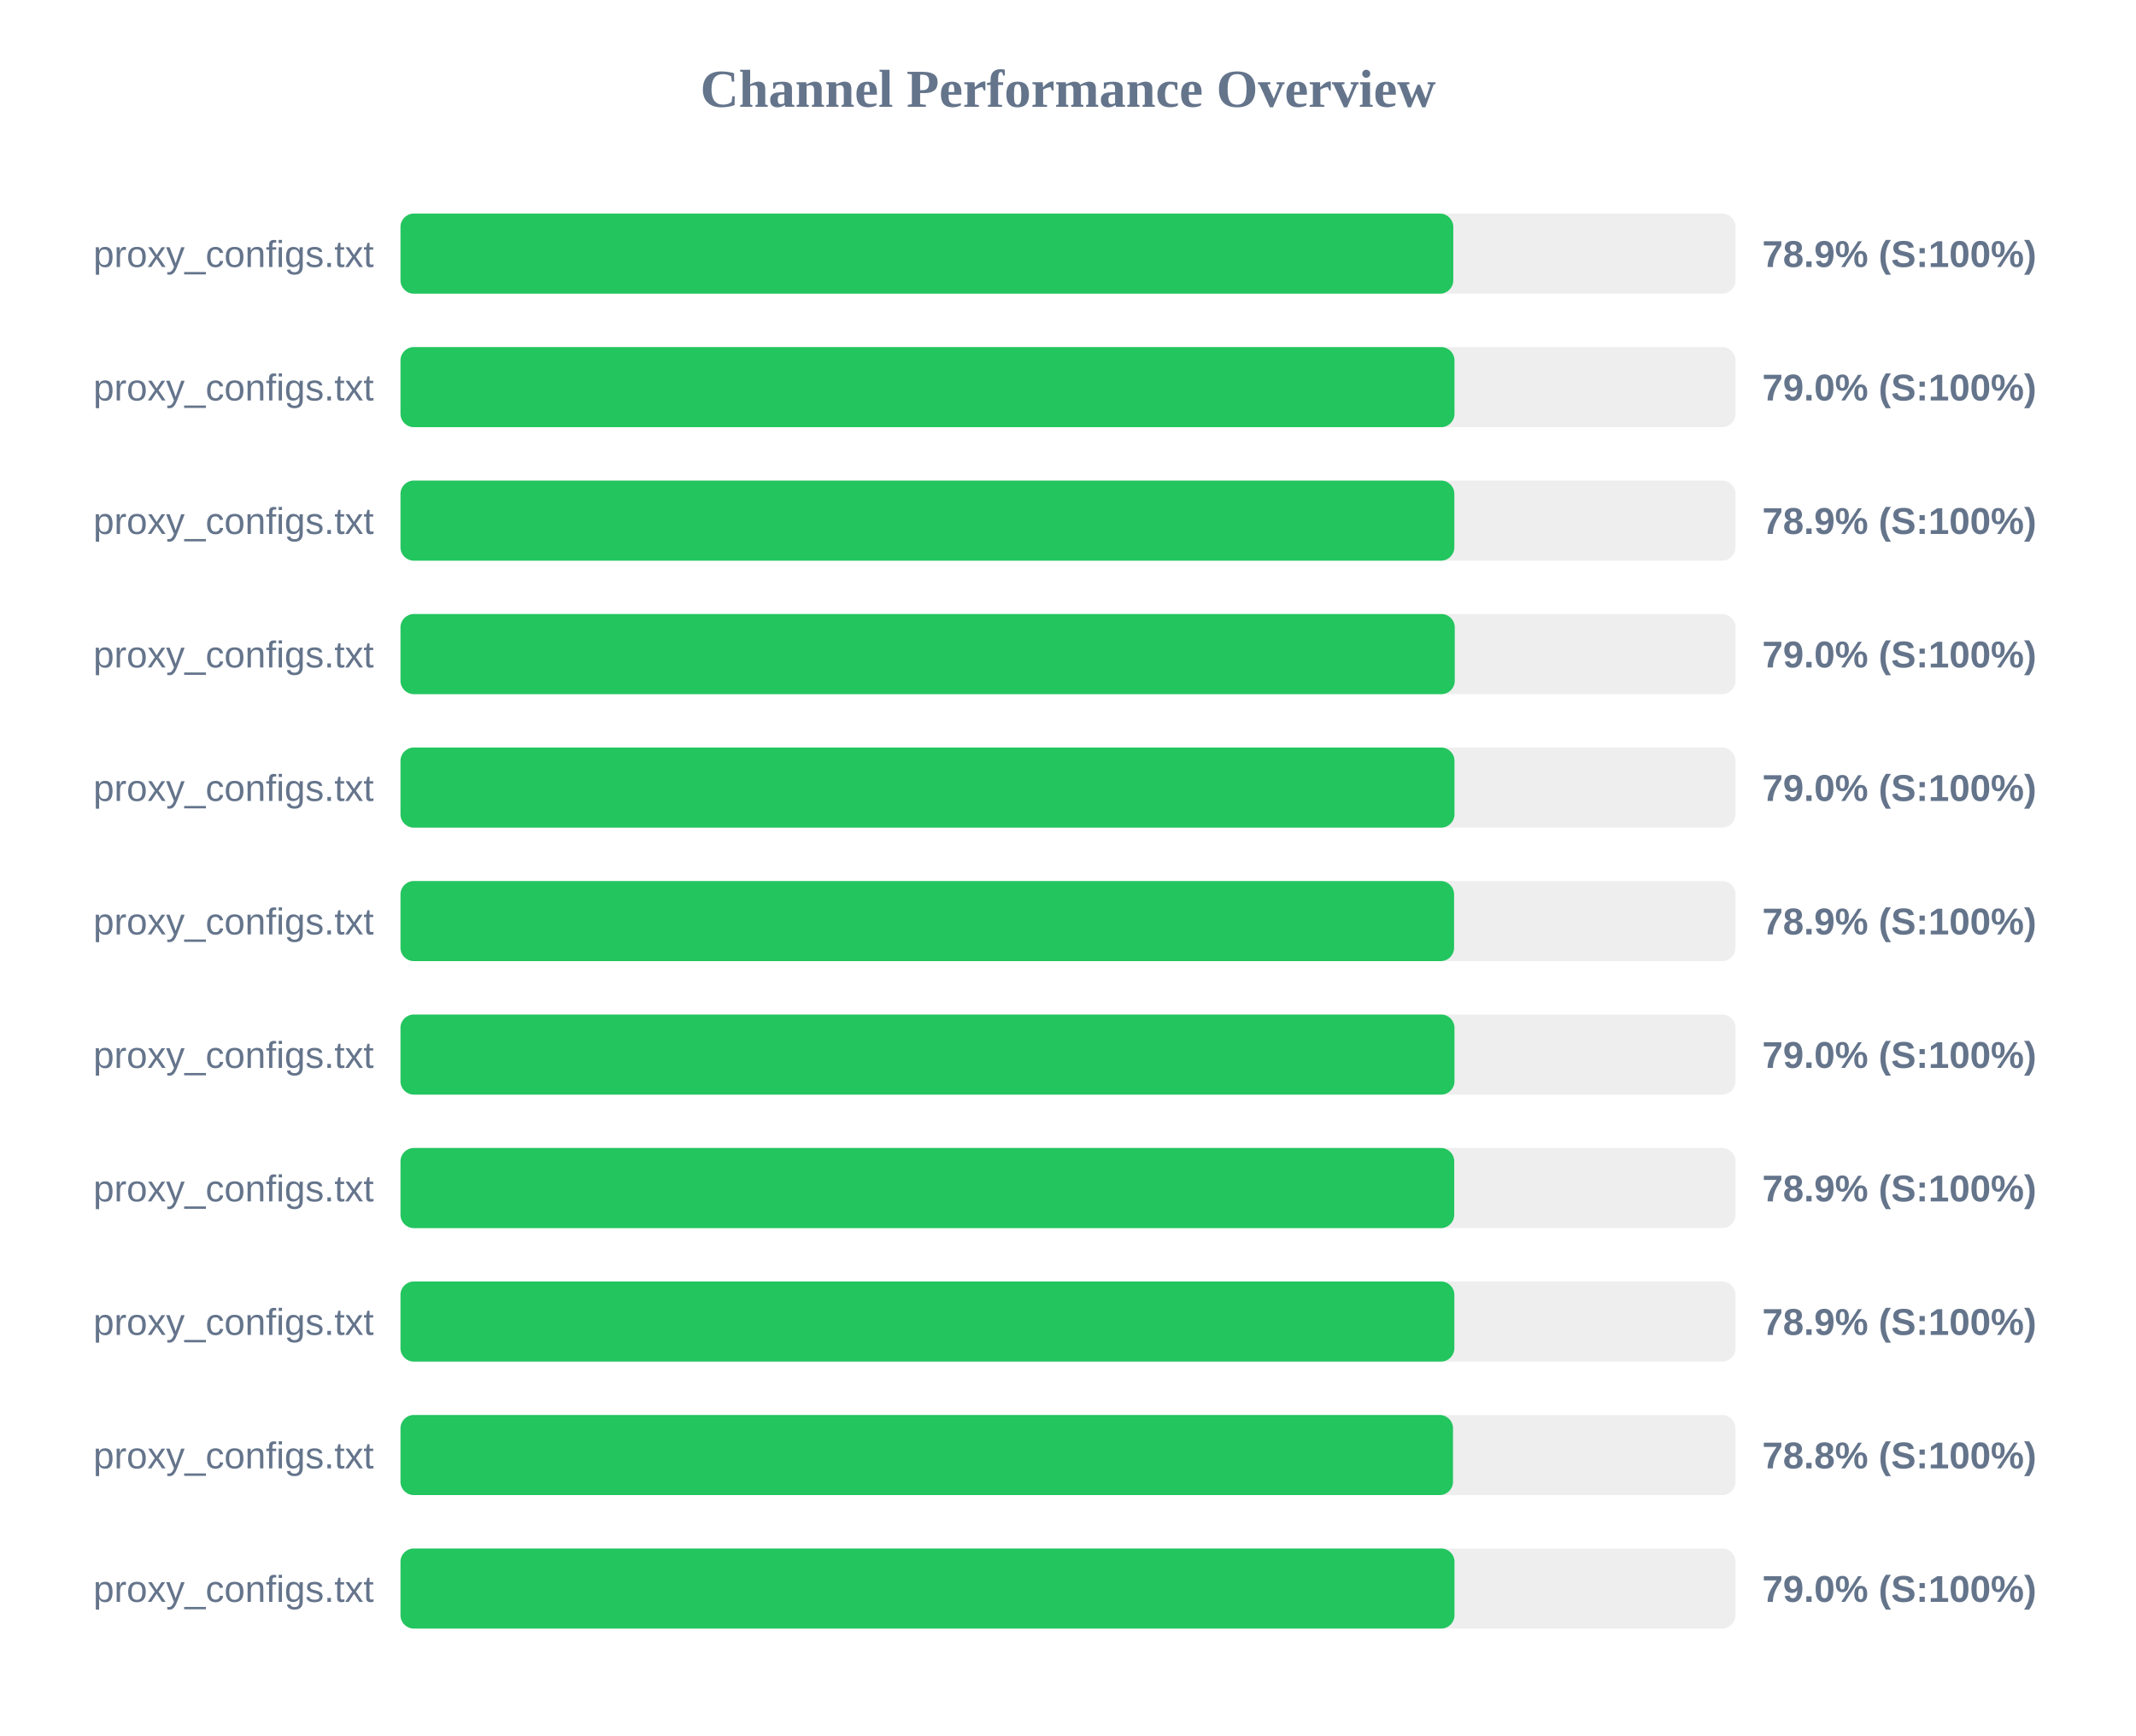
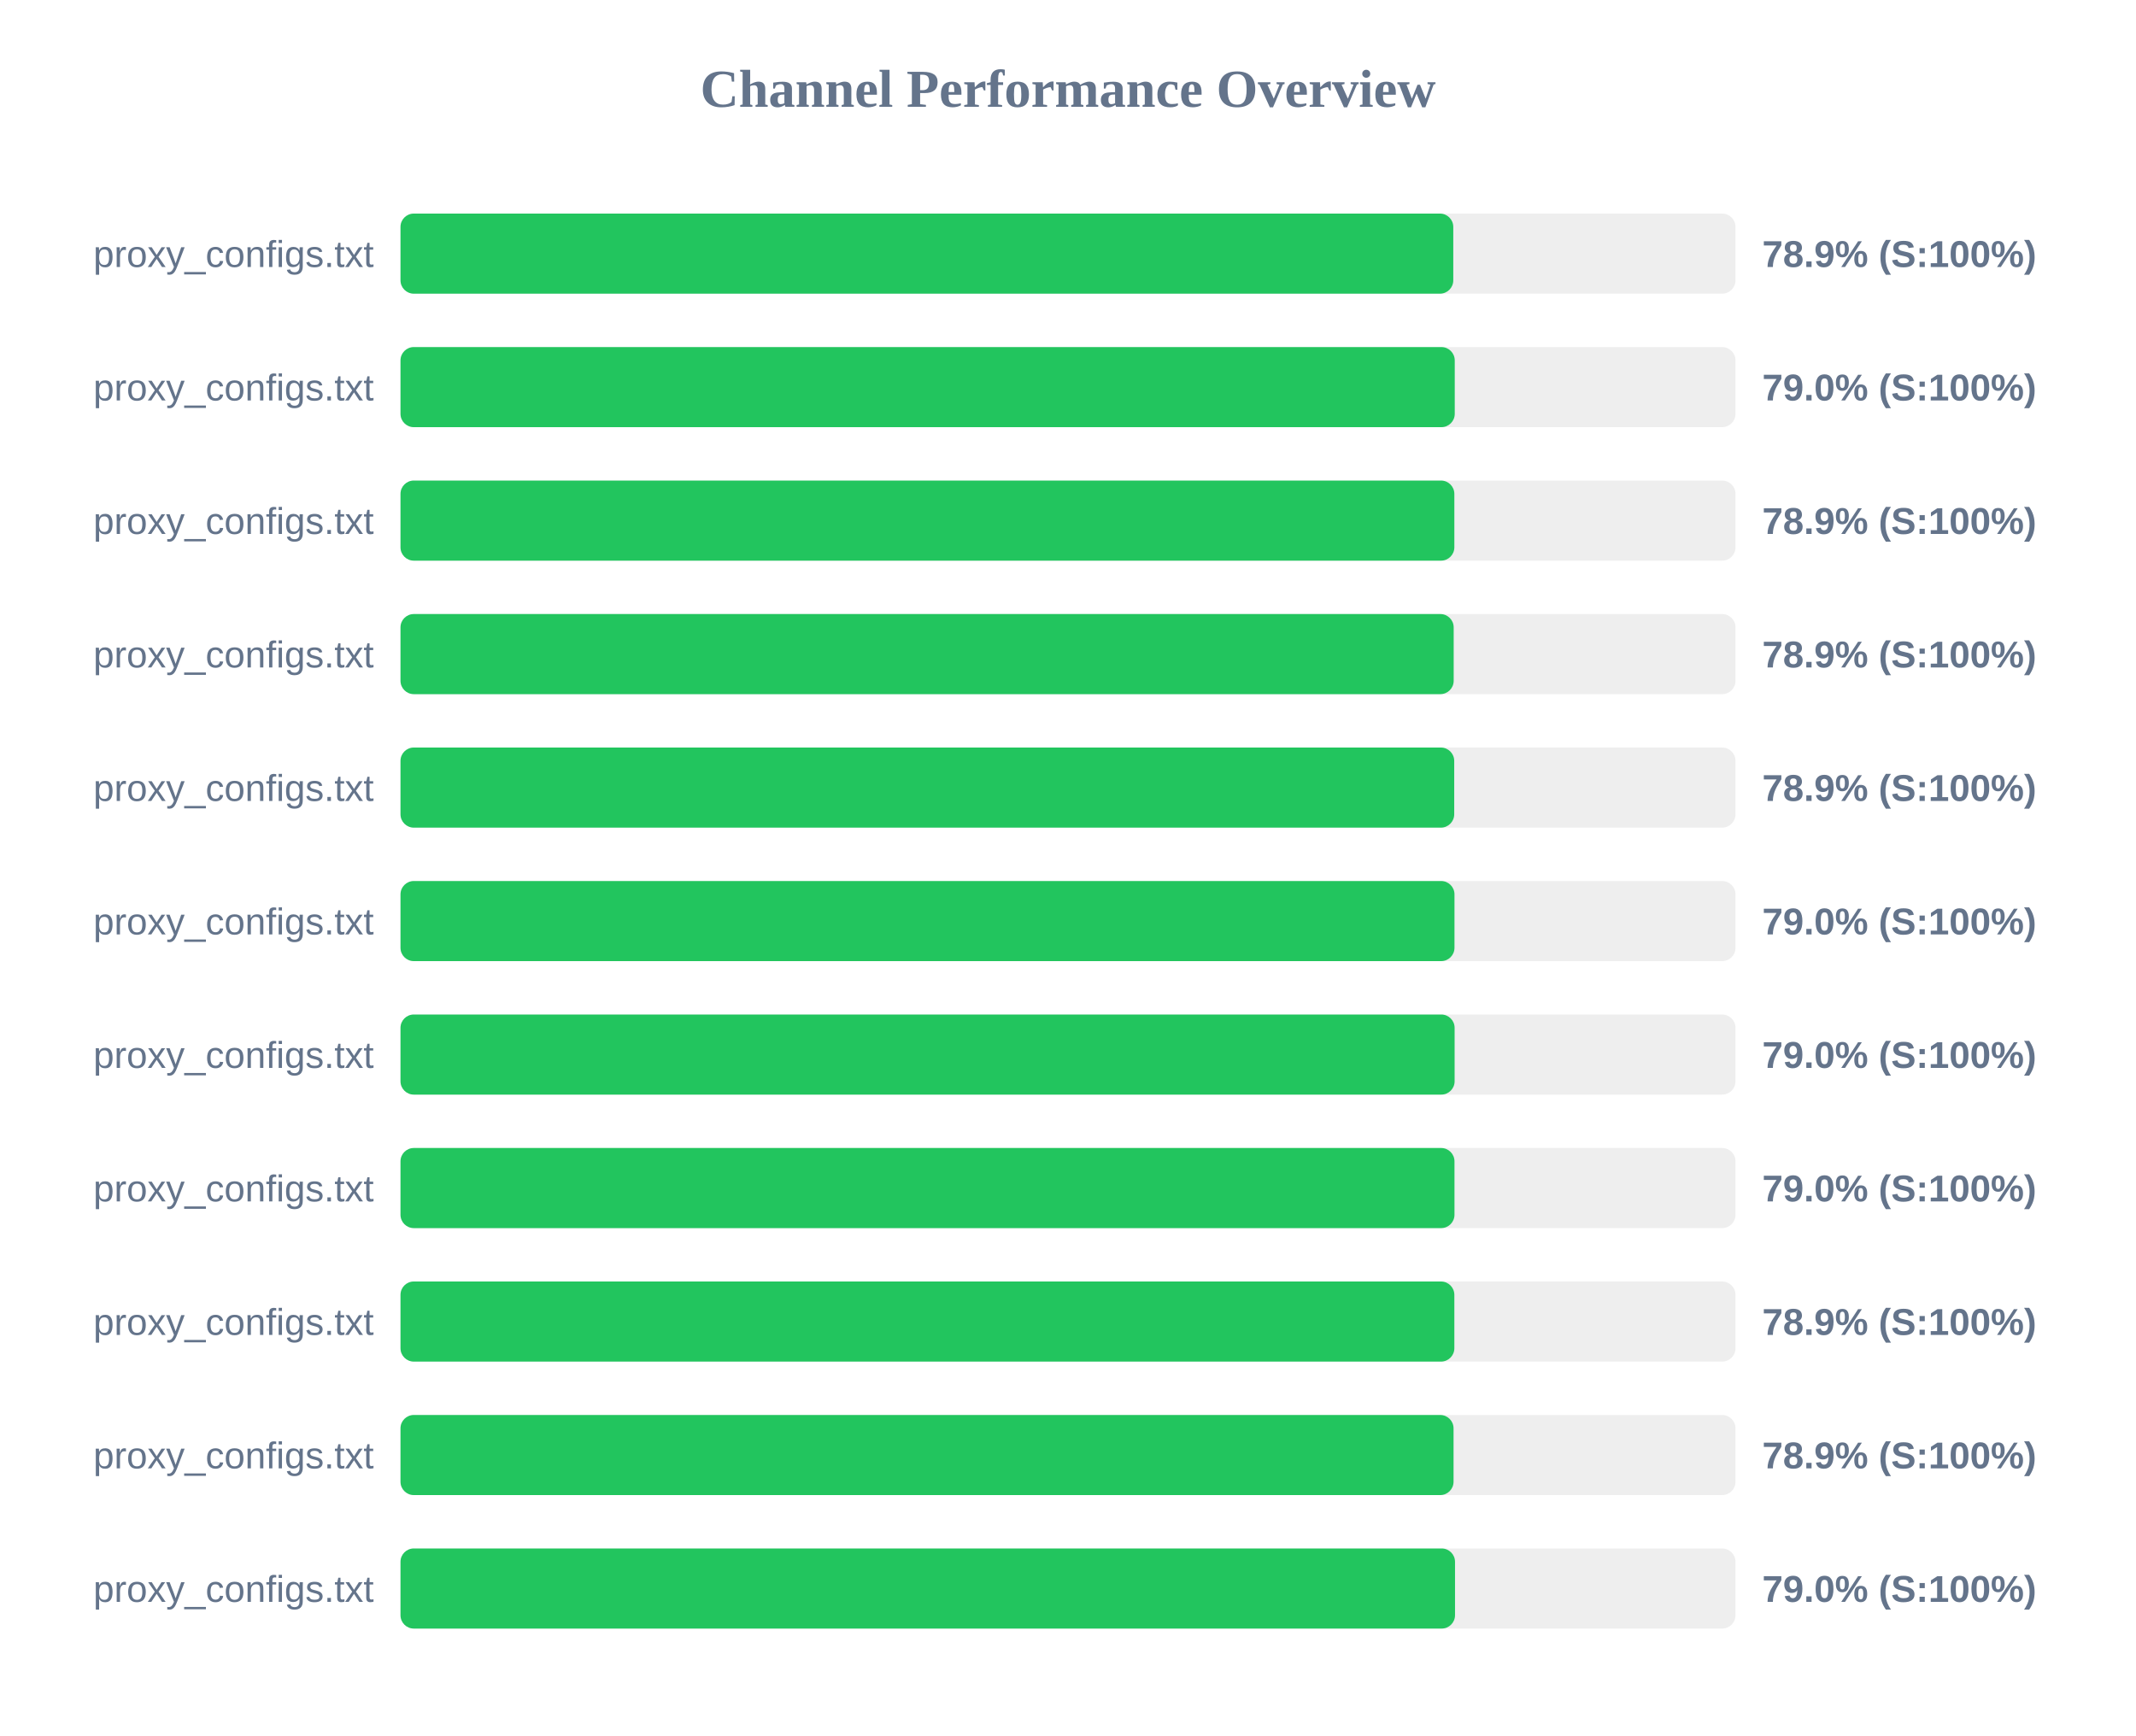
<svg xmlns="http://www.w3.org/2000/svg" width="800" height="650" version="1.1">
  <style>
        .row { font: 14px Arial; fill: #64748b; }
        .score { font: bold 14px Arial; fill: #64748b; }
    </style>
  <text x="400" y="40" text-anchor="middle" font-size="20px" font-weight="bold" fill="#64748b">Channel Performance Overview</text>
  <rect x="150" y="80" width="500" height="30" fill="#eee" rx="5" />
  <rect x="150" y="80" width="394.3" height="30" fill="#22c55e" rx="5" />
  <text x="140" y="100" text-anchor="end" class="row">proxy_configs.txt</text>
  <text x="660" y="100" text-anchor="start" class="score">78.9% (S:100%)</text>
  <rect x="150" y="130" width="500" height="30" fill="#eee" rx="5" />
-   <rect x="150" y="130" width="394.75" height="30" fill="#22c55e" rx="5" />
+   <rect x="150" y="130" width="394.85" height="30" fill="#22c55e" rx="5" />
  <text x="140" y="150" text-anchor="end" class="row">proxy_configs.txt</text>
  <text x="660" y="150" text-anchor="start" class="score">79.0% (S:100%)</text>
  <rect x="150" y="180" width="500" height="30" fill="#eee" rx="5" />
  <rect x="150" y="180" width="394.7" height="30" fill="#22c55e" rx="5" />
  <text x="140" y="200" text-anchor="end" class="row">proxy_configs.txt</text>
  <text x="660" y="200" text-anchor="start" class="score">78.9% (S:100%)</text>
  <rect x="150" y="230" width="500" height="30" fill="#eee" rx="5" />
-   <rect x="150" y="230" width="394.85" height="30" fill="#22c55e" rx="5" />
+   <rect x="150" y="230" width="394.45" height="30" fill="#22c55e" rx="5" />
  <text x="140" y="250" text-anchor="end" class="row">proxy_configs.txt</text>
-   <text x="660" y="250" text-anchor="start" class="score">79.0% (S:100%)</text>
+   <text x="660" y="250" text-anchor="start" class="score">78.9% (S:100%)</text>
  <rect x="150" y="280" width="500" height="30" fill="#eee" rx="5" />
-   <rect x="150" y="280" width="394.75" height="30" fill="#22c55e" rx="5" />
+   <rect x="150" y="280" width="394.65" height="30" fill="#22c55e" rx="5" />
  <text x="140" y="300" text-anchor="end" class="row">proxy_configs.txt</text>
-   <text x="660" y="300" text-anchor="start" class="score">79.0% (S:100%)</text>
+   <text x="660" y="300" text-anchor="start" class="score">78.9% (S:100%)</text>
  <rect x="150" y="330" width="500" height="30" fill="#eee" rx="5" />
-   <rect x="150" y="330" width="394.6" height="30" fill="#22c55e" rx="5" />
+   <rect x="150" y="330" width="394.75" height="30" fill="#22c55e" rx="5" />
  <text x="140" y="350" text-anchor="end" class="row">proxy_configs.txt</text>
-   <text x="660" y="350" text-anchor="start" class="score">78.9% (S:100%)</text>
+   <text x="660" y="350" text-anchor="start" class="score">79.0% (S:100%)</text>
  <rect x="150" y="380" width="500" height="30" fill="#eee" rx="5" />
-   <rect x="150" y="380" width="394.75" height="30" fill="#22c55e" rx="5" />
+   <rect x="150" y="380" width="394.8" height="30" fill="#22c55e" rx="5" />
  <text x="140" y="400" text-anchor="end" class="row">proxy_configs.txt</text>
  <text x="660" y="400" text-anchor="start" class="score">79.0% (S:100%)</text>
  <rect x="150" y="430" width="500" height="30" fill="#eee" rx="5" />
-   <rect x="150" y="430" width="394.65" height="30" fill="#22c55e" rx="5" />
+   <rect x="150" y="430" width="394.75" height="30" fill="#22c55e" rx="5" />
  <text x="140" y="450" text-anchor="end" class="row">proxy_configs.txt</text>
-   <text x="660" y="450" text-anchor="start" class="score">78.9% (S:100%)</text>
+   <text x="660" y="450" text-anchor="start" class="score">79.0% (S:100%)</text>
  <rect x="150" y="480" width="500" height="30" fill="#eee" rx="5" />
  <rect x="150" y="480" width="394.7" height="30" fill="#22c55e" rx="5" />
  <text x="140" y="500" text-anchor="end" class="row">proxy_configs.txt</text>
  <text x="660" y="500" text-anchor="start" class="score">78.9% (S:100%)</text>
  <rect x="150" y="530" width="500" height="30" fill="#eee" rx="5" />
-   <rect x="150" y="530" width="394.2" height="30" fill="#22c55e" rx="5" />
+   <rect x="150" y="530" width="394.4" height="30" fill="#22c55e" rx="5" />
  <text x="140" y="550" text-anchor="end" class="row">proxy_configs.txt</text>
-   <text x="660" y="550" text-anchor="start" class="score">78.8% (S:100%)</text>
+   <text x="660" y="550" text-anchor="start" class="score">78.9% (S:100%)</text>
  <rect x="150" y="580" width="500" height="30" fill="#eee" rx="5" />
-   <rect x="150" y="580" width="394.75" height="30" fill="#22c55e" rx="5" />
+   <rect x="150" y="580" width="394.95" height="30" fill="#22c55e" rx="5" />
  <text x="140" y="600" text-anchor="end" class="row">proxy_configs.txt</text>
  <text x="660" y="600" text-anchor="start" class="score">79.0% (S:100%)</text>
</svg>
